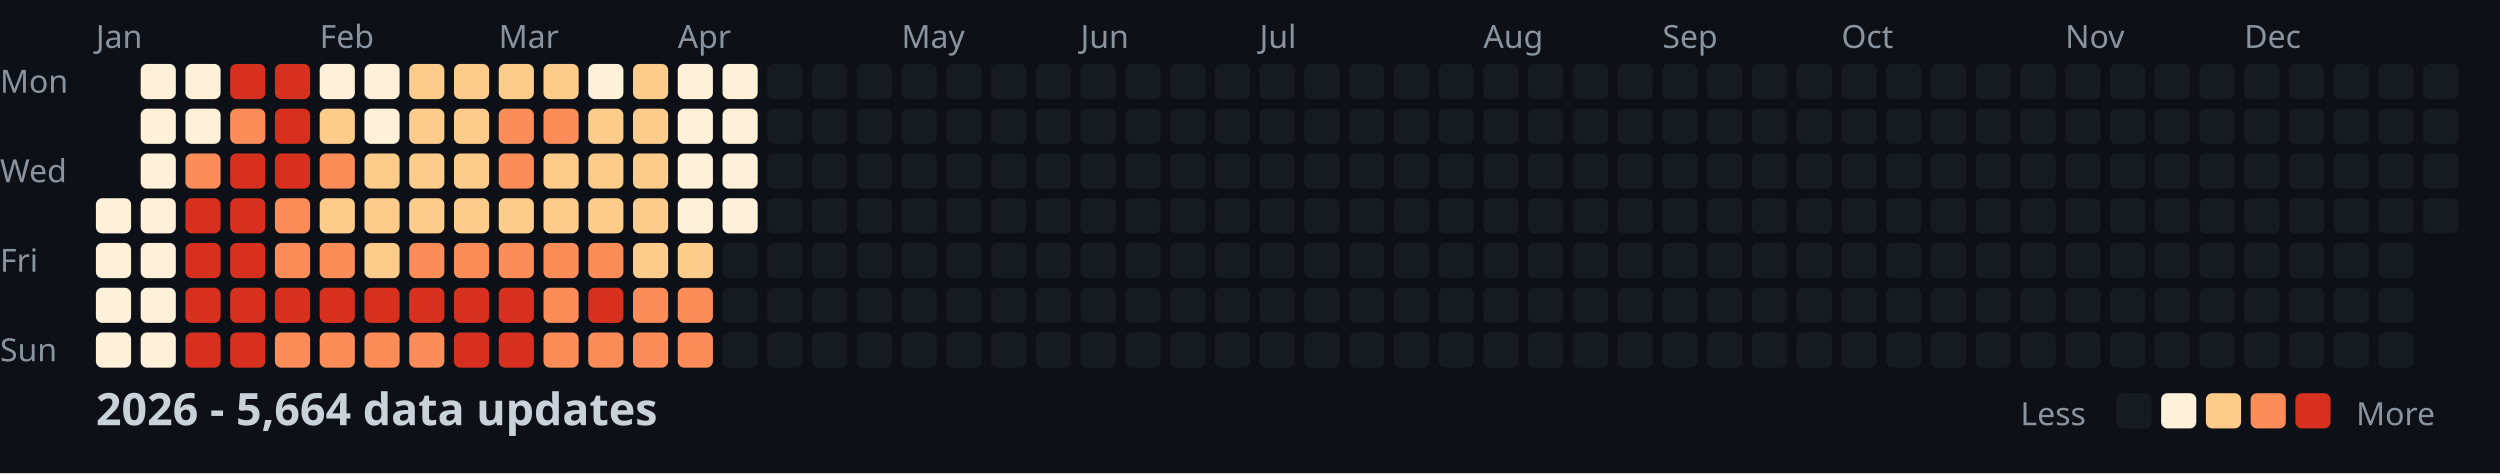
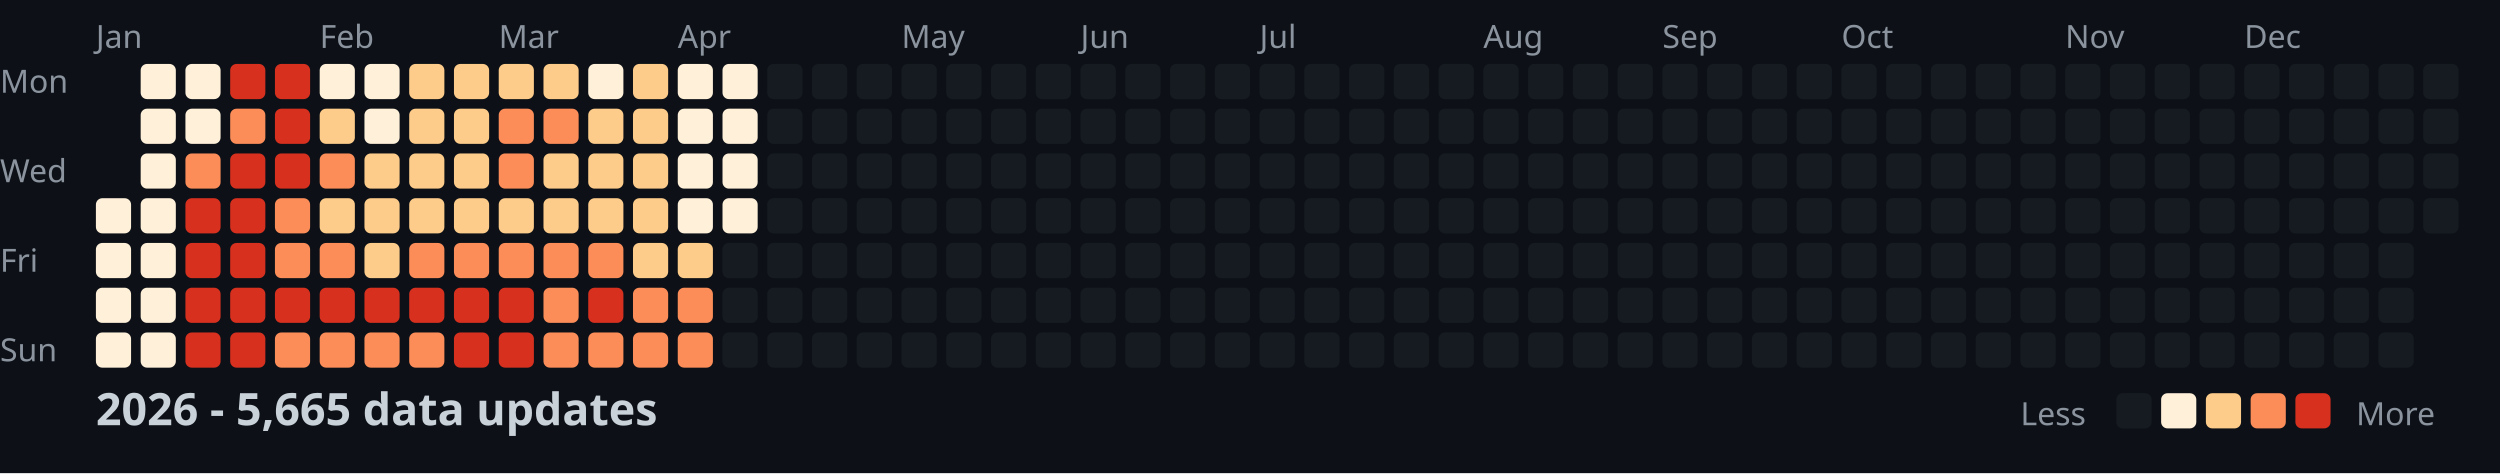
<svg xmlns="http://www.w3.org/2000/svg" width="782" height="148">
  <style>
    .month { font: 10px sans-serif; fill: #8b949e; }
    .day { font: 10px sans-serif; fill: #8b949e; }
    .title { font: bold 14px sans-serif; fill: #c9d1d9; }
    .legend { font: 10px sans-serif; fill: #8b949e; }
  </style>
  <rect width="100%" height="100%" fill="#0d1117" />
  <text x="0" y="29" class="day">Mon</text>
  <text x="0" y="57" class="day">Wed</text>
  <text x="0" y="85" class="day">Fri</text>
  <text x="0" y="113" class="day">Sun</text>
  <text x="30" y="15" class="month">Jan</text>
  <text x="100" y="15" class="month">Feb</text>
  <text x="156" y="15" class="month">Mar</text>
  <text x="212" y="15" class="month">Apr</text>
  <text x="282" y="15" class="month">May</text>
  <text x="338" y="15" class="month">Jun</text>
  <text x="394" y="15" class="month">Jul</text>
  <text x="464" y="15" class="month">Aug</text>
  <text x="520" y="15" class="month">Sep</text>
  <text x="576" y="15" class="month">Oct</text>
  <text x="646" y="15" class="month">Nov</text>
  <text x="702" y="15" class="month">Dec</text>
  <rect x="30" y="62" width="11" height="11" fill="#fef0d9" rx="2" />
  <rect x="30" y="76" width="11" height="11" fill="#fef0d9" rx="2" />
  <rect x="30" y="90" width="11" height="11" fill="#fef0d9" rx="2" />
  <rect x="30" y="104" width="11" height="11" fill="#fef0d9" rx="2" />
  <rect x="44" y="20" width="11" height="11" fill="#fef0d9" rx="2" />
  <rect x="44" y="34" width="11" height="11" fill="#fef0d9" rx="2" />
  <rect x="44" y="48" width="11" height="11" fill="#fef0d9" rx="2" />
  <rect x="44" y="62" width="11" height="11" fill="#fef0d9" rx="2" />
  <rect x="44" y="76" width="11" height="11" fill="#fef0d9" rx="2" />
  <rect x="44" y="90" width="11" height="11" fill="#fef0d9" rx="2" />
  <rect x="44" y="104" width="11" height="11" fill="#fef0d9" rx="2" />
  <rect x="58" y="20" width="11" height="11" fill="#fef0d9" rx="2" />
  <rect x="58" y="34" width="11" height="11" fill="#fef0d9" rx="2" />
  <rect x="58" y="48" width="11" height="11" fill="#fc8d59" rx="2" />
  <rect x="58" y="62" width="11" height="11" fill="#d7301f" rx="2" />
  <rect x="58" y="76" width="11" height="11" fill="#d7301f" rx="2" />
  <rect x="58" y="90" width="11" height="11" fill="#d7301f" rx="2" />
  <rect x="58" y="104" width="11" height="11" fill="#d7301f" rx="2" />
  <rect x="72" y="20" width="11" height="11" fill="#d7301f" rx="2" />
  <rect x="72" y="34" width="11" height="11" fill="#fc8d59" rx="2" />
  <rect x="72" y="48" width="11" height="11" fill="#d7301f" rx="2" />
  <rect x="72" y="62" width="11" height="11" fill="#d7301f" rx="2" />
  <rect x="72" y="76" width="11" height="11" fill="#d7301f" rx="2" />
  <rect x="72" y="90" width="11" height="11" fill="#d7301f" rx="2" />
  <rect x="72" y="104" width="11" height="11" fill="#d7301f" rx="2" />
  <rect x="86" y="20" width="11" height="11" fill="#d7301f" rx="2" />
  <rect x="86" y="34" width="11" height="11" fill="#d7301f" rx="2" />
  <rect x="86" y="48" width="11" height="11" fill="#d7301f" rx="2" />
  <rect x="86" y="62" width="11" height="11" fill="#fc8d59" rx="2" />
  <rect x="86" y="76" width="11" height="11" fill="#fc8d59" rx="2" />
  <rect x="86" y="90" width="11" height="11" fill="#d7301f" rx="2" />
  <rect x="86" y="104" width="11" height="11" fill="#fc8d59" rx="2" />
  <rect x="100" y="20" width="11" height="11" fill="#fef0d9" rx="2" />
  <rect x="100" y="34" width="11" height="11" fill="#fdcc8a" rx="2" />
  <rect x="100" y="48" width="11" height="11" fill="#fc8d59" rx="2" />
  <rect x="100" y="62" width="11" height="11" fill="#fdcc8a" rx="2" />
  <rect x="100" y="76" width="11" height="11" fill="#fc8d59" rx="2" />
  <rect x="100" y="90" width="11" height="11" fill="#d7301f" rx="2" />
  <rect x="100" y="104" width="11" height="11" fill="#fc8d59" rx="2" />
  <rect x="114" y="20" width="11" height="11" fill="#fef0d9" rx="2" />
  <rect x="114" y="34" width="11" height="11" fill="#fef0d9" rx="2" />
  <rect x="114" y="48" width="11" height="11" fill="#fdcc8a" rx="2" />
  <rect x="114" y="62" width="11" height="11" fill="#fdcc8a" rx="2" />
  <rect x="114" y="76" width="11" height="11" fill="#fdcc8a" rx="2" />
  <rect x="114" y="90" width="11" height="11" fill="#d7301f" rx="2" />
  <rect x="114" y="104" width="11" height="11" fill="#fc8d59" rx="2" />
  <rect x="128" y="20" width="11" height="11" fill="#fdcc8a" rx="2" />
  <rect x="128" y="34" width="11" height="11" fill="#fdcc8a" rx="2" />
  <rect x="128" y="48" width="11" height="11" fill="#fdcc8a" rx="2" />
  <rect x="128" y="62" width="11" height="11" fill="#fdcc8a" rx="2" />
  <rect x="128" y="76" width="11" height="11" fill="#fc8d59" rx="2" />
  <rect x="128" y="90" width="11" height="11" fill="#d7301f" rx="2" />
  <rect x="128" y="104" width="11" height="11" fill="#fc8d59" rx="2" />
  <rect x="142" y="20" width="11" height="11" fill="#fdcc8a" rx="2" />
  <rect x="142" y="34" width="11" height="11" fill="#fdcc8a" rx="2" />
  <rect x="142" y="48" width="11" height="11" fill="#fdcc8a" rx="2" />
  <rect x="142" y="62" width="11" height="11" fill="#fdcc8a" rx="2" />
  <rect x="142" y="76" width="11" height="11" fill="#fc8d59" rx="2" />
  <rect x="142" y="90" width="11" height="11" fill="#d7301f" rx="2" />
  <rect x="142" y="104" width="11" height="11" fill="#d7301f" rx="2" />
  <rect x="156" y="20" width="11" height="11" fill="#fdcc8a" rx="2" />
  <rect x="156" y="34" width="11" height="11" fill="#fc8d59" rx="2" />
  <rect x="156" y="48" width="11" height="11" fill="#fc8d59" rx="2" />
  <rect x="156" y="62" width="11" height="11" fill="#fdcc8a" rx="2" />
  <rect x="156" y="76" width="11" height="11" fill="#fc8d59" rx="2" />
  <rect x="156" y="90" width="11" height="11" fill="#d7301f" rx="2" />
  <rect x="156" y="104" width="11" height="11" fill="#d7301f" rx="2" />
  <rect x="170" y="20" width="11" height="11" fill="#fdcc8a" rx="2" />
  <rect x="170" y="34" width="11" height="11" fill="#fc8d59" rx="2" />
  <rect x="170" y="48" width="11" height="11" fill="#fdcc8a" rx="2" />
  <rect x="170" y="62" width="11" height="11" fill="#fdcc8a" rx="2" />
  <rect x="170" y="76" width="11" height="11" fill="#fc8d59" rx="2" />
  <rect x="170" y="90" width="11" height="11" fill="#fc8d59" rx="2" />
  <rect x="170" y="104" width="11" height="11" fill="#fc8d59" rx="2" />
  <rect x="184" y="20" width="11" height="11" fill="#fef0d9" rx="2" />
  <rect x="184" y="34" width="11" height="11" fill="#fdcc8a" rx="2" />
  <rect x="184" y="48" width="11" height="11" fill="#fdcc8a" rx="2" />
  <rect x="184" y="62" width="11" height="11" fill="#fdcc8a" rx="2" />
  <rect x="184" y="76" width="11" height="11" fill="#fc8d59" rx="2" />
  <rect x="184" y="90" width="11" height="11" fill="#d7301f" rx="2" />
  <rect x="184" y="104" width="11" height="11" fill="#fc8d59" rx="2" />
  <rect x="198" y="20" width="11" height="11" fill="#fdcc8a" rx="2" />
  <rect x="198" y="34" width="11" height="11" fill="#fdcc8a" rx="2" />
  <rect x="198" y="48" width="11" height="11" fill="#fdcc8a" rx="2" />
  <rect x="198" y="62" width="11" height="11" fill="#fdcc8a" rx="2" />
  <rect x="198" y="76" width="11" height="11" fill="#fdcc8a" rx="2" />
  <rect x="198" y="90" width="11" height="11" fill="#fc8d59" rx="2" />
  <rect x="198" y="104" width="11" height="11" fill="#fc8d59" rx="2" />
  <rect x="212" y="20" width="11" height="11" fill="#fef0d9" rx="2" />
  <rect x="212" y="34" width="11" height="11" fill="#fef0d9" rx="2" />
  <rect x="212" y="48" width="11" height="11" fill="#fef0d9" rx="2" />
  <rect x="212" y="62" width="11" height="11" fill="#fef0d9" rx="2" />
  <rect x="212" y="76" width="11" height="11" fill="#fdcc8a" rx="2" />
  <rect x="212" y="90" width="11" height="11" fill="#fc8d59" rx="2" />
  <rect x="212" y="104" width="11" height="11" fill="#fc8d59" rx="2" />
  <rect x="226" y="20" width="11" height="11" fill="#fef0d9" rx="2" />
  <rect x="226" y="34" width="11" height="11" fill="#fef0d9" rx="2" />
  <rect x="226" y="48" width="11" height="11" fill="#fef0d9" rx="2" />
  <rect x="226" y="62" width="11" height="11" fill="#fef0d9" rx="2" />
  <rect x="226" y="76" width="11" height="11" fill="#161b22" rx="2" />
  <rect x="226" y="90" width="11" height="11" fill="#161b22" rx="2" />
  <rect x="226" y="104" width="11" height="11" fill="#161b22" rx="2" />
  <rect x="240" y="20" width="11" height="11" fill="#161b22" rx="2" />
  <rect x="240" y="34" width="11" height="11" fill="#161b22" rx="2" />
  <rect x="240" y="48" width="11" height="11" fill="#161b22" rx="2" />
  <rect x="240" y="62" width="11" height="11" fill="#161b22" rx="2" />
  <rect x="240" y="76" width="11" height="11" fill="#161b22" rx="2" />
  <rect x="240" y="90" width="11" height="11" fill="#161b22" rx="2" />
  <rect x="240" y="104" width="11" height="11" fill="#161b22" rx="2" />
  <rect x="254" y="20" width="11" height="11" fill="#161b22" rx="2" />
  <rect x="254" y="34" width="11" height="11" fill="#161b22" rx="2" />
  <rect x="254" y="48" width="11" height="11" fill="#161b22" rx="2" />
  <rect x="254" y="62" width="11" height="11" fill="#161b22" rx="2" />
  <rect x="254" y="76" width="11" height="11" fill="#161b22" rx="2" />
  <rect x="254" y="90" width="11" height="11" fill="#161b22" rx="2" />
  <rect x="254" y="104" width="11" height="11" fill="#161b22" rx="2" />
  <rect x="268" y="20" width="11" height="11" fill="#161b22" rx="2" />
  <rect x="268" y="34" width="11" height="11" fill="#161b22" rx="2" />
  <rect x="268" y="48" width="11" height="11" fill="#161b22" rx="2" />
  <rect x="268" y="62" width="11" height="11" fill="#161b22" rx="2" />
  <rect x="268" y="76" width="11" height="11" fill="#161b22" rx="2" />
  <rect x="268" y="90" width="11" height="11" fill="#161b22" rx="2" />
  <rect x="268" y="104" width="11" height="11" fill="#161b22" rx="2" />
  <rect x="282" y="20" width="11" height="11" fill="#161b22" rx="2" />
  <rect x="282" y="34" width="11" height="11" fill="#161b22" rx="2" />
  <rect x="282" y="48" width="11" height="11" fill="#161b22" rx="2" />
  <rect x="282" y="62" width="11" height="11" fill="#161b22" rx="2" />
  <rect x="282" y="76" width="11" height="11" fill="#161b22" rx="2" />
  <rect x="282" y="90" width="11" height="11" fill="#161b22" rx="2" />
  <rect x="282" y="104" width="11" height="11" fill="#161b22" rx="2" />
  <rect x="296" y="20" width="11" height="11" fill="#161b22" rx="2" />
  <rect x="296" y="34" width="11" height="11" fill="#161b22" rx="2" />
  <rect x="296" y="48" width="11" height="11" fill="#161b22" rx="2" />
  <rect x="296" y="62" width="11" height="11" fill="#161b22" rx="2" />
  <rect x="296" y="76" width="11" height="11" fill="#161b22" rx="2" />
  <rect x="296" y="90" width="11" height="11" fill="#161b22" rx="2" />
  <rect x="296" y="104" width="11" height="11" fill="#161b22" rx="2" />
  <rect x="310" y="20" width="11" height="11" fill="#161b22" rx="2" />
  <rect x="310" y="34" width="11" height="11" fill="#161b22" rx="2" />
  <rect x="310" y="48" width="11" height="11" fill="#161b22" rx="2" />
  <rect x="310" y="62" width="11" height="11" fill="#161b22" rx="2" />
  <rect x="310" y="76" width="11" height="11" fill="#161b22" rx="2" />
  <rect x="310" y="90" width="11" height="11" fill="#161b22" rx="2" />
  <rect x="310" y="104" width="11" height="11" fill="#161b22" rx="2" />
  <rect x="324" y="20" width="11" height="11" fill="#161b22" rx="2" />
  <rect x="324" y="34" width="11" height="11" fill="#161b22" rx="2" />
  <rect x="324" y="48" width="11" height="11" fill="#161b22" rx="2" />
  <rect x="324" y="62" width="11" height="11" fill="#161b22" rx="2" />
  <rect x="324" y="76" width="11" height="11" fill="#161b22" rx="2" />
  <rect x="324" y="90" width="11" height="11" fill="#161b22" rx="2" />
  <rect x="324" y="104" width="11" height="11" fill="#161b22" rx="2" />
  <rect x="338" y="20" width="11" height="11" fill="#161b22" rx="2" />
  <rect x="338" y="34" width="11" height="11" fill="#161b22" rx="2" />
  <rect x="338" y="48" width="11" height="11" fill="#161b22" rx="2" />
  <rect x="338" y="62" width="11" height="11" fill="#161b22" rx="2" />
  <rect x="338" y="76" width="11" height="11" fill="#161b22" rx="2" />
  <rect x="338" y="90" width="11" height="11" fill="#161b22" rx="2" />
  <rect x="338" y="104" width="11" height="11" fill="#161b22" rx="2" />
  <rect x="352" y="20" width="11" height="11" fill="#161b22" rx="2" />
  <rect x="352" y="34" width="11" height="11" fill="#161b22" rx="2" />
  <rect x="352" y="48" width="11" height="11" fill="#161b22" rx="2" />
  <rect x="352" y="62" width="11" height="11" fill="#161b22" rx="2" />
  <rect x="352" y="76" width="11" height="11" fill="#161b22" rx="2" />
  <rect x="352" y="90" width="11" height="11" fill="#161b22" rx="2" />
  <rect x="352" y="104" width="11" height="11" fill="#161b22" rx="2" />
  <rect x="366" y="20" width="11" height="11" fill="#161b22" rx="2" />
  <rect x="366" y="34" width="11" height="11" fill="#161b22" rx="2" />
  <rect x="366" y="48" width="11" height="11" fill="#161b22" rx="2" />
  <rect x="366" y="62" width="11" height="11" fill="#161b22" rx="2" />
  <rect x="366" y="76" width="11" height="11" fill="#161b22" rx="2" />
  <rect x="366" y="90" width="11" height="11" fill="#161b22" rx="2" />
  <rect x="366" y="104" width="11" height="11" fill="#161b22" rx="2" />
  <rect x="380" y="20" width="11" height="11" fill="#161b22" rx="2" />
  <rect x="380" y="34" width="11" height="11" fill="#161b22" rx="2" />
  <rect x="380" y="48" width="11" height="11" fill="#161b22" rx="2" />
  <rect x="380" y="62" width="11" height="11" fill="#161b22" rx="2" />
  <rect x="380" y="76" width="11" height="11" fill="#161b22" rx="2" />
  <rect x="380" y="90" width="11" height="11" fill="#161b22" rx="2" />
  <rect x="380" y="104" width="11" height="11" fill="#161b22" rx="2" />
  <rect x="394" y="20" width="11" height="11" fill="#161b22" rx="2" />
  <rect x="394" y="34" width="11" height="11" fill="#161b22" rx="2" />
  <rect x="394" y="48" width="11" height="11" fill="#161b22" rx="2" />
  <rect x="394" y="62" width="11" height="11" fill="#161b22" rx="2" />
  <rect x="394" y="76" width="11" height="11" fill="#161b22" rx="2" />
  <rect x="394" y="90" width="11" height="11" fill="#161b22" rx="2" />
  <rect x="394" y="104" width="11" height="11" fill="#161b22" rx="2" />
  <rect x="408" y="20" width="11" height="11" fill="#161b22" rx="2" />
  <rect x="408" y="34" width="11" height="11" fill="#161b22" rx="2" />
  <rect x="408" y="48" width="11" height="11" fill="#161b22" rx="2" />
  <rect x="408" y="62" width="11" height="11" fill="#161b22" rx="2" />
  <rect x="408" y="76" width="11" height="11" fill="#161b22" rx="2" />
  <rect x="408" y="90" width="11" height="11" fill="#161b22" rx="2" />
  <rect x="408" y="104" width="11" height="11" fill="#161b22" rx="2" />
  <rect x="422" y="20" width="11" height="11" fill="#161b22" rx="2" />
  <rect x="422" y="34" width="11" height="11" fill="#161b22" rx="2" />
  <rect x="422" y="48" width="11" height="11" fill="#161b22" rx="2" />
  <rect x="422" y="62" width="11" height="11" fill="#161b22" rx="2" />
  <rect x="422" y="76" width="11" height="11" fill="#161b22" rx="2" />
  <rect x="422" y="90" width="11" height="11" fill="#161b22" rx="2" />
  <rect x="422" y="104" width="11" height="11" fill="#161b22" rx="2" />
  <rect x="436" y="20" width="11" height="11" fill="#161b22" rx="2" />
  <rect x="436" y="34" width="11" height="11" fill="#161b22" rx="2" />
  <rect x="436" y="48" width="11" height="11" fill="#161b22" rx="2" />
  <rect x="436" y="62" width="11" height="11" fill="#161b22" rx="2" />
  <rect x="436" y="76" width="11" height="11" fill="#161b22" rx="2" />
  <rect x="436" y="90" width="11" height="11" fill="#161b22" rx="2" />
  <rect x="436" y="104" width="11" height="11" fill="#161b22" rx="2" />
  <rect x="450" y="20" width="11" height="11" fill="#161b22" rx="2" />
  <rect x="450" y="34" width="11" height="11" fill="#161b22" rx="2" />
  <rect x="450" y="48" width="11" height="11" fill="#161b22" rx="2" />
  <rect x="450" y="62" width="11" height="11" fill="#161b22" rx="2" />
  <rect x="450" y="76" width="11" height="11" fill="#161b22" rx="2" />
  <rect x="450" y="90" width="11" height="11" fill="#161b22" rx="2" />
  <rect x="450" y="104" width="11" height="11" fill="#161b22" rx="2" />
  <rect x="464" y="20" width="11" height="11" fill="#161b22" rx="2" />
  <rect x="464" y="34" width="11" height="11" fill="#161b22" rx="2" />
  <rect x="464" y="48" width="11" height="11" fill="#161b22" rx="2" />
  <rect x="464" y="62" width="11" height="11" fill="#161b22" rx="2" />
  <rect x="464" y="76" width="11" height="11" fill="#161b22" rx="2" />
  <rect x="464" y="90" width="11" height="11" fill="#161b22" rx="2" />
  <rect x="464" y="104" width="11" height="11" fill="#161b22" rx="2" />
  <rect x="478" y="20" width="11" height="11" fill="#161b22" rx="2" />
  <rect x="478" y="34" width="11" height="11" fill="#161b22" rx="2" />
  <rect x="478" y="48" width="11" height="11" fill="#161b22" rx="2" />
  <rect x="478" y="62" width="11" height="11" fill="#161b22" rx="2" />
  <rect x="478" y="76" width="11" height="11" fill="#161b22" rx="2" />
  <rect x="478" y="90" width="11" height="11" fill="#161b22" rx="2" />
  <rect x="478" y="104" width="11" height="11" fill="#161b22" rx="2" />
  <rect x="492" y="20" width="11" height="11" fill="#161b22" rx="2" />
  <rect x="492" y="34" width="11" height="11" fill="#161b22" rx="2" />
  <rect x="492" y="48" width="11" height="11" fill="#161b22" rx="2" />
  <rect x="492" y="62" width="11" height="11" fill="#161b22" rx="2" />
  <rect x="492" y="76" width="11" height="11" fill="#161b22" rx="2" />
  <rect x="492" y="90" width="11" height="11" fill="#161b22" rx="2" />
  <rect x="492" y="104" width="11" height="11" fill="#161b22" rx="2" />
  <rect x="506" y="20" width="11" height="11" fill="#161b22" rx="2" />
  <rect x="506" y="34" width="11" height="11" fill="#161b22" rx="2" />
  <rect x="506" y="48" width="11" height="11" fill="#161b22" rx="2" />
  <rect x="506" y="62" width="11" height="11" fill="#161b22" rx="2" />
  <rect x="506" y="76" width="11" height="11" fill="#161b22" rx="2" />
  <rect x="506" y="90" width="11" height="11" fill="#161b22" rx="2" />
  <rect x="506" y="104" width="11" height="11" fill="#161b22" rx="2" />
  <rect x="520" y="20" width="11" height="11" fill="#161b22" rx="2" />
  <rect x="520" y="34" width="11" height="11" fill="#161b22" rx="2" />
  <rect x="520" y="48" width="11" height="11" fill="#161b22" rx="2" />
  <rect x="520" y="62" width="11" height="11" fill="#161b22" rx="2" />
  <rect x="520" y="76" width="11" height="11" fill="#161b22" rx="2" />
  <rect x="520" y="90" width="11" height="11" fill="#161b22" rx="2" />
  <rect x="520" y="104" width="11" height="11" fill="#161b22" rx="2" />
  <rect x="534" y="20" width="11" height="11" fill="#161b22" rx="2" />
  <rect x="534" y="34" width="11" height="11" fill="#161b22" rx="2" />
  <rect x="534" y="48" width="11" height="11" fill="#161b22" rx="2" />
  <rect x="534" y="62" width="11" height="11" fill="#161b22" rx="2" />
  <rect x="534" y="76" width="11" height="11" fill="#161b22" rx="2" />
  <rect x="534" y="90" width="11" height="11" fill="#161b22" rx="2" />
  <rect x="534" y="104" width="11" height="11" fill="#161b22" rx="2" />
  <rect x="548" y="20" width="11" height="11" fill="#161b22" rx="2" />
  <rect x="548" y="34" width="11" height="11" fill="#161b22" rx="2" />
  <rect x="548" y="48" width="11" height="11" fill="#161b22" rx="2" />
  <rect x="548" y="62" width="11" height="11" fill="#161b22" rx="2" />
  <rect x="548" y="76" width="11" height="11" fill="#161b22" rx="2" />
  <rect x="548" y="90" width="11" height="11" fill="#161b22" rx="2" />
  <rect x="548" y="104" width="11" height="11" fill="#161b22" rx="2" />
  <rect x="562" y="20" width="11" height="11" fill="#161b22" rx="2" />
  <rect x="562" y="34" width="11" height="11" fill="#161b22" rx="2" />
  <rect x="562" y="48" width="11" height="11" fill="#161b22" rx="2" />
  <rect x="562" y="62" width="11" height="11" fill="#161b22" rx="2" />
  <rect x="562" y="76" width="11" height="11" fill="#161b22" rx="2" />
  <rect x="562" y="90" width="11" height="11" fill="#161b22" rx="2" />
  <rect x="562" y="104" width="11" height="11" fill="#161b22" rx="2" />
  <rect x="576" y="20" width="11" height="11" fill="#161b22" rx="2" />
  <rect x="576" y="34" width="11" height="11" fill="#161b22" rx="2" />
  <rect x="576" y="48" width="11" height="11" fill="#161b22" rx="2" />
  <rect x="576" y="62" width="11" height="11" fill="#161b22" rx="2" />
  <rect x="576" y="76" width="11" height="11" fill="#161b22" rx="2" />
  <rect x="576" y="90" width="11" height="11" fill="#161b22" rx="2" />
  <rect x="576" y="104" width="11" height="11" fill="#161b22" rx="2" />
  <rect x="590" y="20" width="11" height="11" fill="#161b22" rx="2" />
  <rect x="590" y="34" width="11" height="11" fill="#161b22" rx="2" />
  <rect x="590" y="48" width="11" height="11" fill="#161b22" rx="2" />
  <rect x="590" y="62" width="11" height="11" fill="#161b22" rx="2" />
  <rect x="590" y="76" width="11" height="11" fill="#161b22" rx="2" />
  <rect x="590" y="90" width="11" height="11" fill="#161b22" rx="2" />
  <rect x="590" y="104" width="11" height="11" fill="#161b22" rx="2" />
  <rect x="604" y="20" width="11" height="11" fill="#161b22" rx="2" />
  <rect x="604" y="34" width="11" height="11" fill="#161b22" rx="2" />
  <rect x="604" y="48" width="11" height="11" fill="#161b22" rx="2" />
  <rect x="604" y="62" width="11" height="11" fill="#161b22" rx="2" />
  <rect x="604" y="76" width="11" height="11" fill="#161b22" rx="2" />
  <rect x="604" y="90" width="11" height="11" fill="#161b22" rx="2" />
  <rect x="604" y="104" width="11" height="11" fill="#161b22" rx="2" />
  <rect x="618" y="20" width="11" height="11" fill="#161b22" rx="2" />
  <rect x="618" y="34" width="11" height="11" fill="#161b22" rx="2" />
  <rect x="618" y="48" width="11" height="11" fill="#161b22" rx="2" />
  <rect x="618" y="62" width="11" height="11" fill="#161b22" rx="2" />
  <rect x="618" y="76" width="11" height="11" fill="#161b22" rx="2" />
  <rect x="618" y="90" width="11" height="11" fill="#161b22" rx="2" />
  <rect x="618" y="104" width="11" height="11" fill="#161b22" rx="2" />
  <rect x="632" y="20" width="11" height="11" fill="#161b22" rx="2" />
  <rect x="632" y="34" width="11" height="11" fill="#161b22" rx="2" />
  <rect x="632" y="48" width="11" height="11" fill="#161b22" rx="2" />
  <rect x="632" y="62" width="11" height="11" fill="#161b22" rx="2" />
  <rect x="632" y="76" width="11" height="11" fill="#161b22" rx="2" />
  <rect x="632" y="90" width="11" height="11" fill="#161b22" rx="2" />
  <rect x="632" y="104" width="11" height="11" fill="#161b22" rx="2" />
  <rect x="646" y="20" width="11" height="11" fill="#161b22" rx="2" />
  <rect x="646" y="34" width="11" height="11" fill="#161b22" rx="2" />
  <rect x="646" y="48" width="11" height="11" fill="#161b22" rx="2" />
  <rect x="646" y="62" width="11" height="11" fill="#161b22" rx="2" />
  <rect x="646" y="76" width="11" height="11" fill="#161b22" rx="2" />
  <rect x="646" y="90" width="11" height="11" fill="#161b22" rx="2" />
  <rect x="646" y="104" width="11" height="11" fill="#161b22" rx="2" />
  <rect x="660" y="20" width="11" height="11" fill="#161b22" rx="2" />
  <rect x="660" y="34" width="11" height="11" fill="#161b22" rx="2" />
  <rect x="660" y="48" width="11" height="11" fill="#161b22" rx="2" />
  <rect x="660" y="62" width="11" height="11" fill="#161b22" rx="2" />
  <rect x="660" y="76" width="11" height="11" fill="#161b22" rx="2" />
  <rect x="660" y="90" width="11" height="11" fill="#161b22" rx="2" />
  <rect x="660" y="104" width="11" height="11" fill="#161b22" rx="2" />
  <rect x="674" y="20" width="11" height="11" fill="#161b22" rx="2" />
  <rect x="674" y="34" width="11" height="11" fill="#161b22" rx="2" />
  <rect x="674" y="48" width="11" height="11" fill="#161b22" rx="2" />
  <rect x="674" y="62" width="11" height="11" fill="#161b22" rx="2" />
  <rect x="674" y="76" width="11" height="11" fill="#161b22" rx="2" />
  <rect x="674" y="90" width="11" height="11" fill="#161b22" rx="2" />
  <rect x="674" y="104" width="11" height="11" fill="#161b22" rx="2" />
  <rect x="688" y="20" width="11" height="11" fill="#161b22" rx="2" />
  <rect x="688" y="34" width="11" height="11" fill="#161b22" rx="2" />
  <rect x="688" y="48" width="11" height="11" fill="#161b22" rx="2" />
  <rect x="688" y="62" width="11" height="11" fill="#161b22" rx="2" />
  <rect x="688" y="76" width="11" height="11" fill="#161b22" rx="2" />
  <rect x="688" y="90" width="11" height="11" fill="#161b22" rx="2" />
  <rect x="688" y="104" width="11" height="11" fill="#161b22" rx="2" />
  <rect x="702" y="20" width="11" height="11" fill="#161b22" rx="2" />
  <rect x="702" y="34" width="11" height="11" fill="#161b22" rx="2" />
  <rect x="702" y="48" width="11" height="11" fill="#161b22" rx="2" />
  <rect x="702" y="62" width="11" height="11" fill="#161b22" rx="2" />
  <rect x="702" y="76" width="11" height="11" fill="#161b22" rx="2" />
  <rect x="702" y="90" width="11" height="11" fill="#161b22" rx="2" />
  <rect x="702" y="104" width="11" height="11" fill="#161b22" rx="2" />
  <rect x="716" y="20" width="11" height="11" fill="#161b22" rx="2" />
  <rect x="716" y="34" width="11" height="11" fill="#161b22" rx="2" />
  <rect x="716" y="48" width="11" height="11" fill="#161b22" rx="2" />
  <rect x="716" y="62" width="11" height="11" fill="#161b22" rx="2" />
  <rect x="716" y="76" width="11" height="11" fill="#161b22" rx="2" />
  <rect x="716" y="90" width="11" height="11" fill="#161b22" rx="2" />
  <rect x="716" y="104" width="11" height="11" fill="#161b22" rx="2" />
  <rect x="730" y="20" width="11" height="11" fill="#161b22" rx="2" />
  <rect x="730" y="34" width="11" height="11" fill="#161b22" rx="2" />
  <rect x="730" y="48" width="11" height="11" fill="#161b22" rx="2" />
  <rect x="730" y="62" width="11" height="11" fill="#161b22" rx="2" />
  <rect x="730" y="76" width="11" height="11" fill="#161b22" rx="2" />
  <rect x="730" y="90" width="11" height="11" fill="#161b22" rx="2" />
  <rect x="730" y="104" width="11" height="11" fill="#161b22" rx="2" />
  <rect x="744" y="20" width="11" height="11" fill="#161b22" rx="2" />
  <rect x="744" y="34" width="11" height="11" fill="#161b22" rx="2" />
  <rect x="744" y="48" width="11" height="11" fill="#161b22" rx="2" />
  <rect x="744" y="62" width="11" height="11" fill="#161b22" rx="2" />
  <rect x="744" y="76" width="11" height="11" fill="#161b22" rx="2" />
  <rect x="744" y="90" width="11" height="11" fill="#161b22" rx="2" />
  <rect x="744" y="104" width="11" height="11" fill="#161b22" rx="2" />
  <rect x="758" y="20" width="11" height="11" fill="#161b22" rx="2" />
  <rect x="758" y="34" width="11" height="11" fill="#161b22" rx="2" />
  <rect x="758" y="48" width="11" height="11" fill="#161b22" rx="2" />
  <rect x="758" y="62" width="11" height="11" fill="#161b22" rx="2" />
-   <text x="30" y="133" class="title">2026 - 5,664 data updates</text>
+   <text x="30" y="133" class="title">2026 - 5,665 data updates</text>
  <text x="632" y="133" class="legend">Less</text>
  <rect x="662" y="123" width="11" height="11" fill="#161b22" rx="2" />
  <rect x="676" y="123" width="11" height="11" fill="#fef0d9" rx="2" />
  <rect x="690" y="123" width="11" height="11" fill="#fdcc8a" rx="2" />
  <rect x="704" y="123" width="11" height="11" fill="#fc8d59" rx="2" />
  <rect x="718" y="123" width="11" height="11" fill="#d7301f" rx="2" />
  <text x="737" y="133" class="legend">More</text>
</svg>
